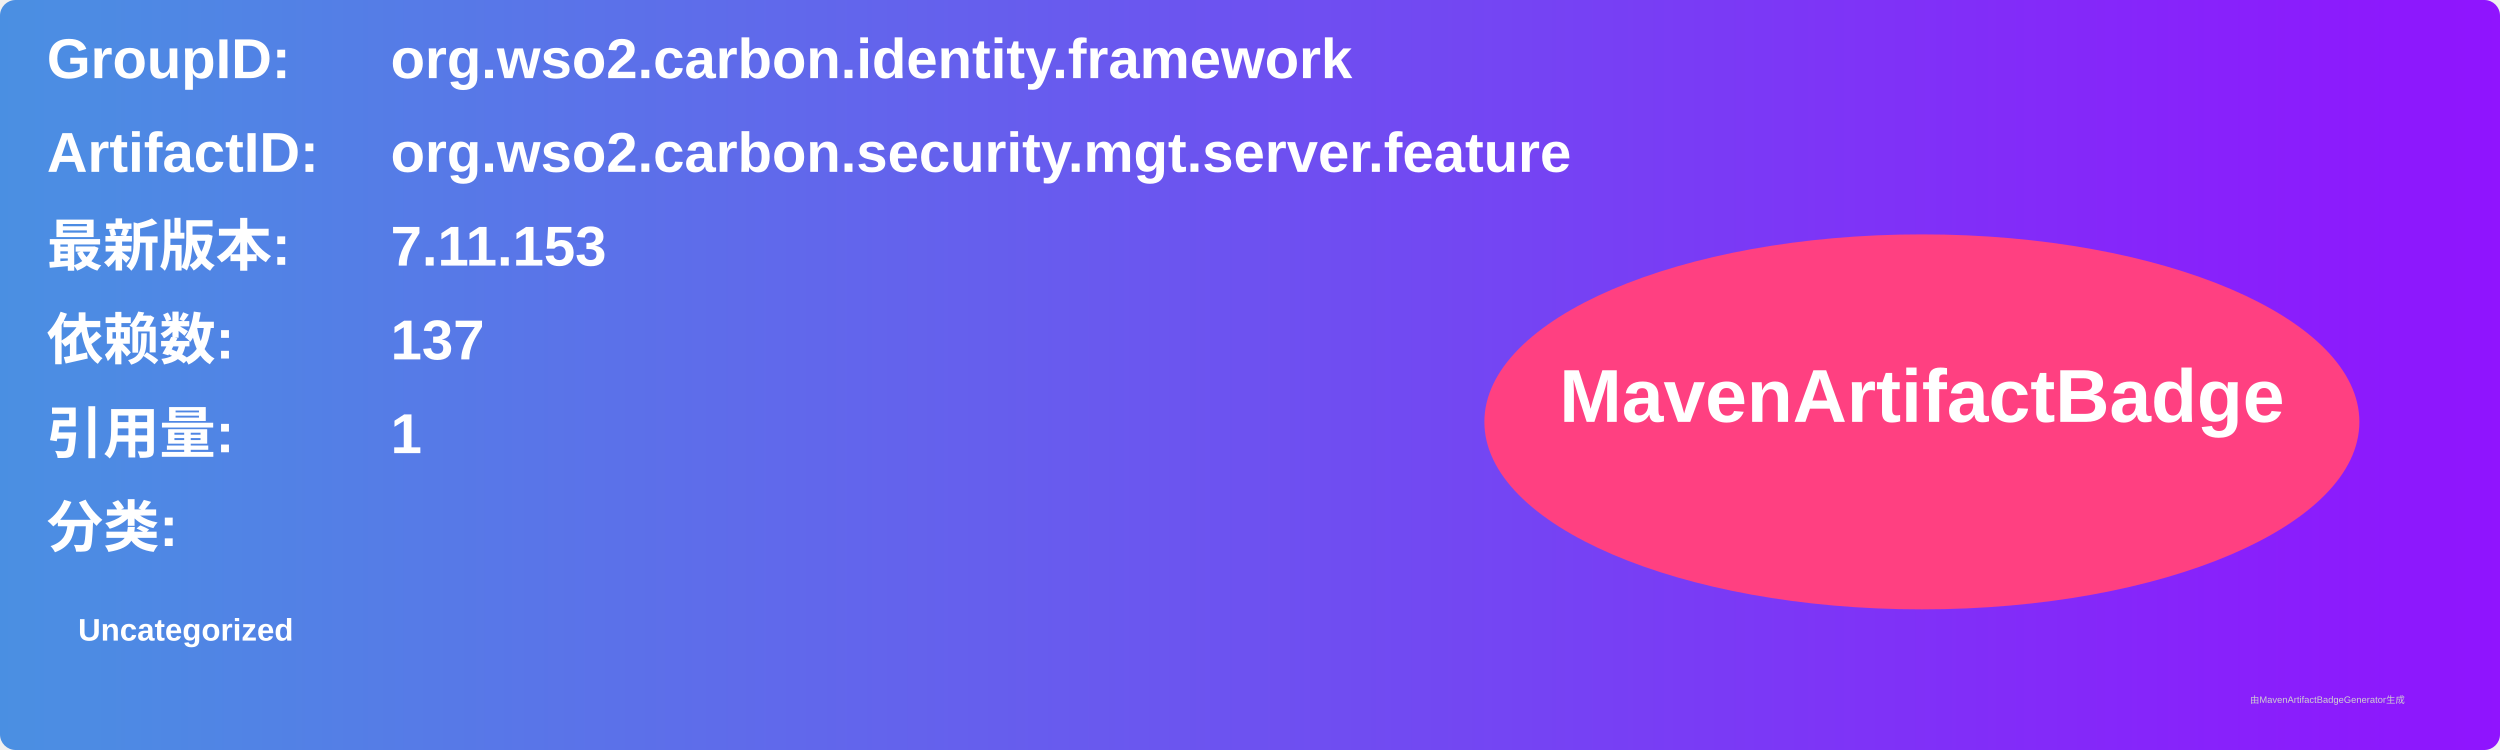
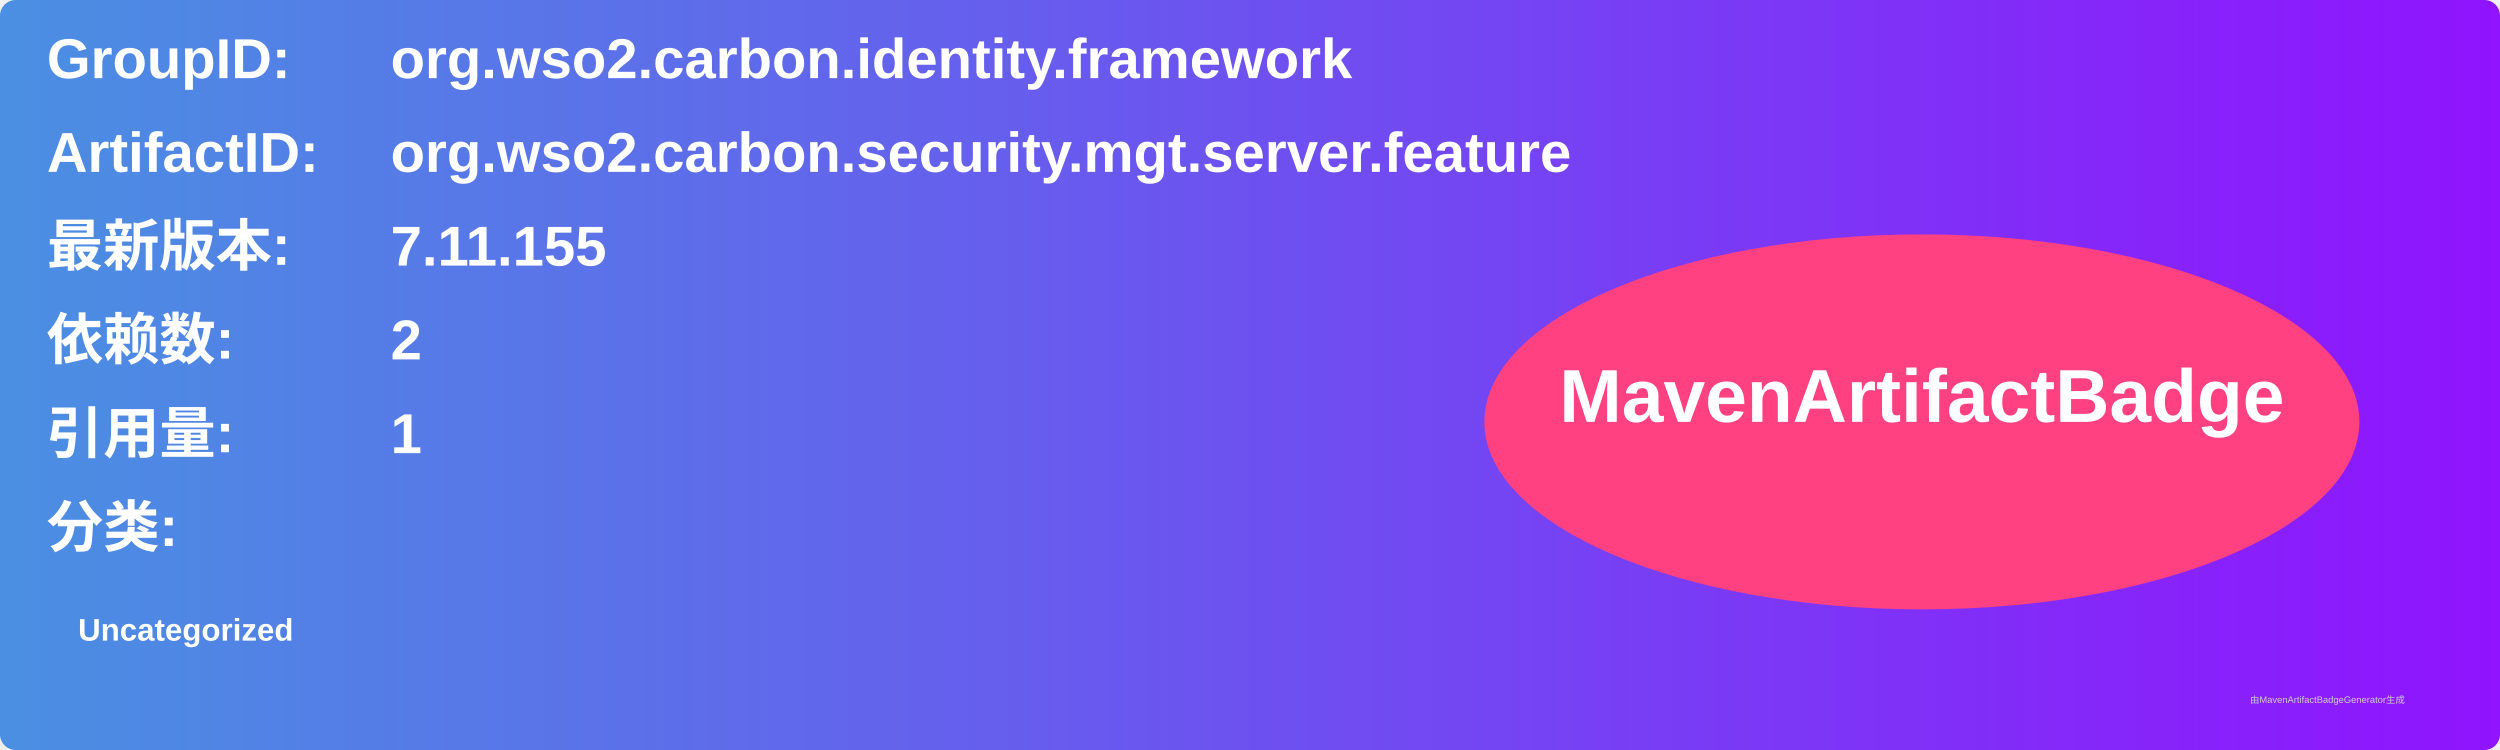
<svg xmlns="http://www.w3.org/2000/svg" width="800" height="240" viewBox="0 0 800 240">
  <linearGradient id="grad" x1="0%" y1="0%" x2="100%" y2="0%">
    <stop offset="0%" stop-color="#4a90e2" />
    <stop offset="100%" stop-color="#9013fe" />
  </linearGradient>
  <rect width="100%" height="100%" rx="5" ry="5" fill="url(#grad)" />
  <g transform="translate(15, 15)">
    <text x="0" y="10" font-family="Arial" font-size="18" fill="white" font-weight="bold" width="260">GroupID:</text>
    <text x="110" y="10" font-family="Arial" font-size="18" fill="white" font-weight="bold" width="460">org.wso2.carbon.identity.framework</text>
    <text x="0" y="40" font-family="Arial" font-size="18" fill="white" font-weight="bold" width="260">ArtifactID:</text>
    <text x="110" y="40" font-family="Arial" font-size="18" fill="white" font-weight="bold" width="460">org.wso2.carbon.security.mgt.server.feature</text>
    <text x="0" y="70" font-family="Arial" font-size="18" fill="white" font-weight="bold">最新版本:</text>
    <text x="110" y="70" font-family="Arial" font-size="18" fill="white" font-weight="bold">
-       <tspan font-weight="bold">7.11.153</tspan>
+       <tspan font-weight="bold">7.11.155</tspan>
    </text>
    <text x="0" y="100" font-family="Arial" font-size="18" fill="white" font-weight="bold">依赖数: </text>
    <text x="110" y="100" font-family="Arial" font-size="18" fill="white">
-       <tspan font-weight="bold">137</tspan>
+       <tspan font-weight="bold">2</tspan>
    </text>
    <text x="0" y="130" font-family="Arial" font-size="18" fill="white" font-weight="bold">引用量: </text>
    <text x="110" y="130" font-family="Arial" font-size="18" fill="white">
      <tspan font-weight="bold">1</tspan>
    </text>
    <text x="0" y="160" font-family="Arial" font-size="18" fill="white" font-weight="bold">分类:</text>
    <text x="10" y="190" font-family="Arial" font-size="10" fill="white">
      <tspan font-weight="bold">Uncategorized</tspan>
    </text>
    <ellipse cx="600" cy="120" rx="140" ry="60" fill="#ff4081" />
    <text x="600" y="120" text-anchor="middle" font-family="Arial" font-size="24" fill="white" font-weight="bold">MavenArtifactBadge</text>
  </g>
  <text x="720" y="225" font-family="Arial" font-size="3" fill="#d0d0d0">由MavenArtifactBadgeGenerator生成</text>
</svg>
